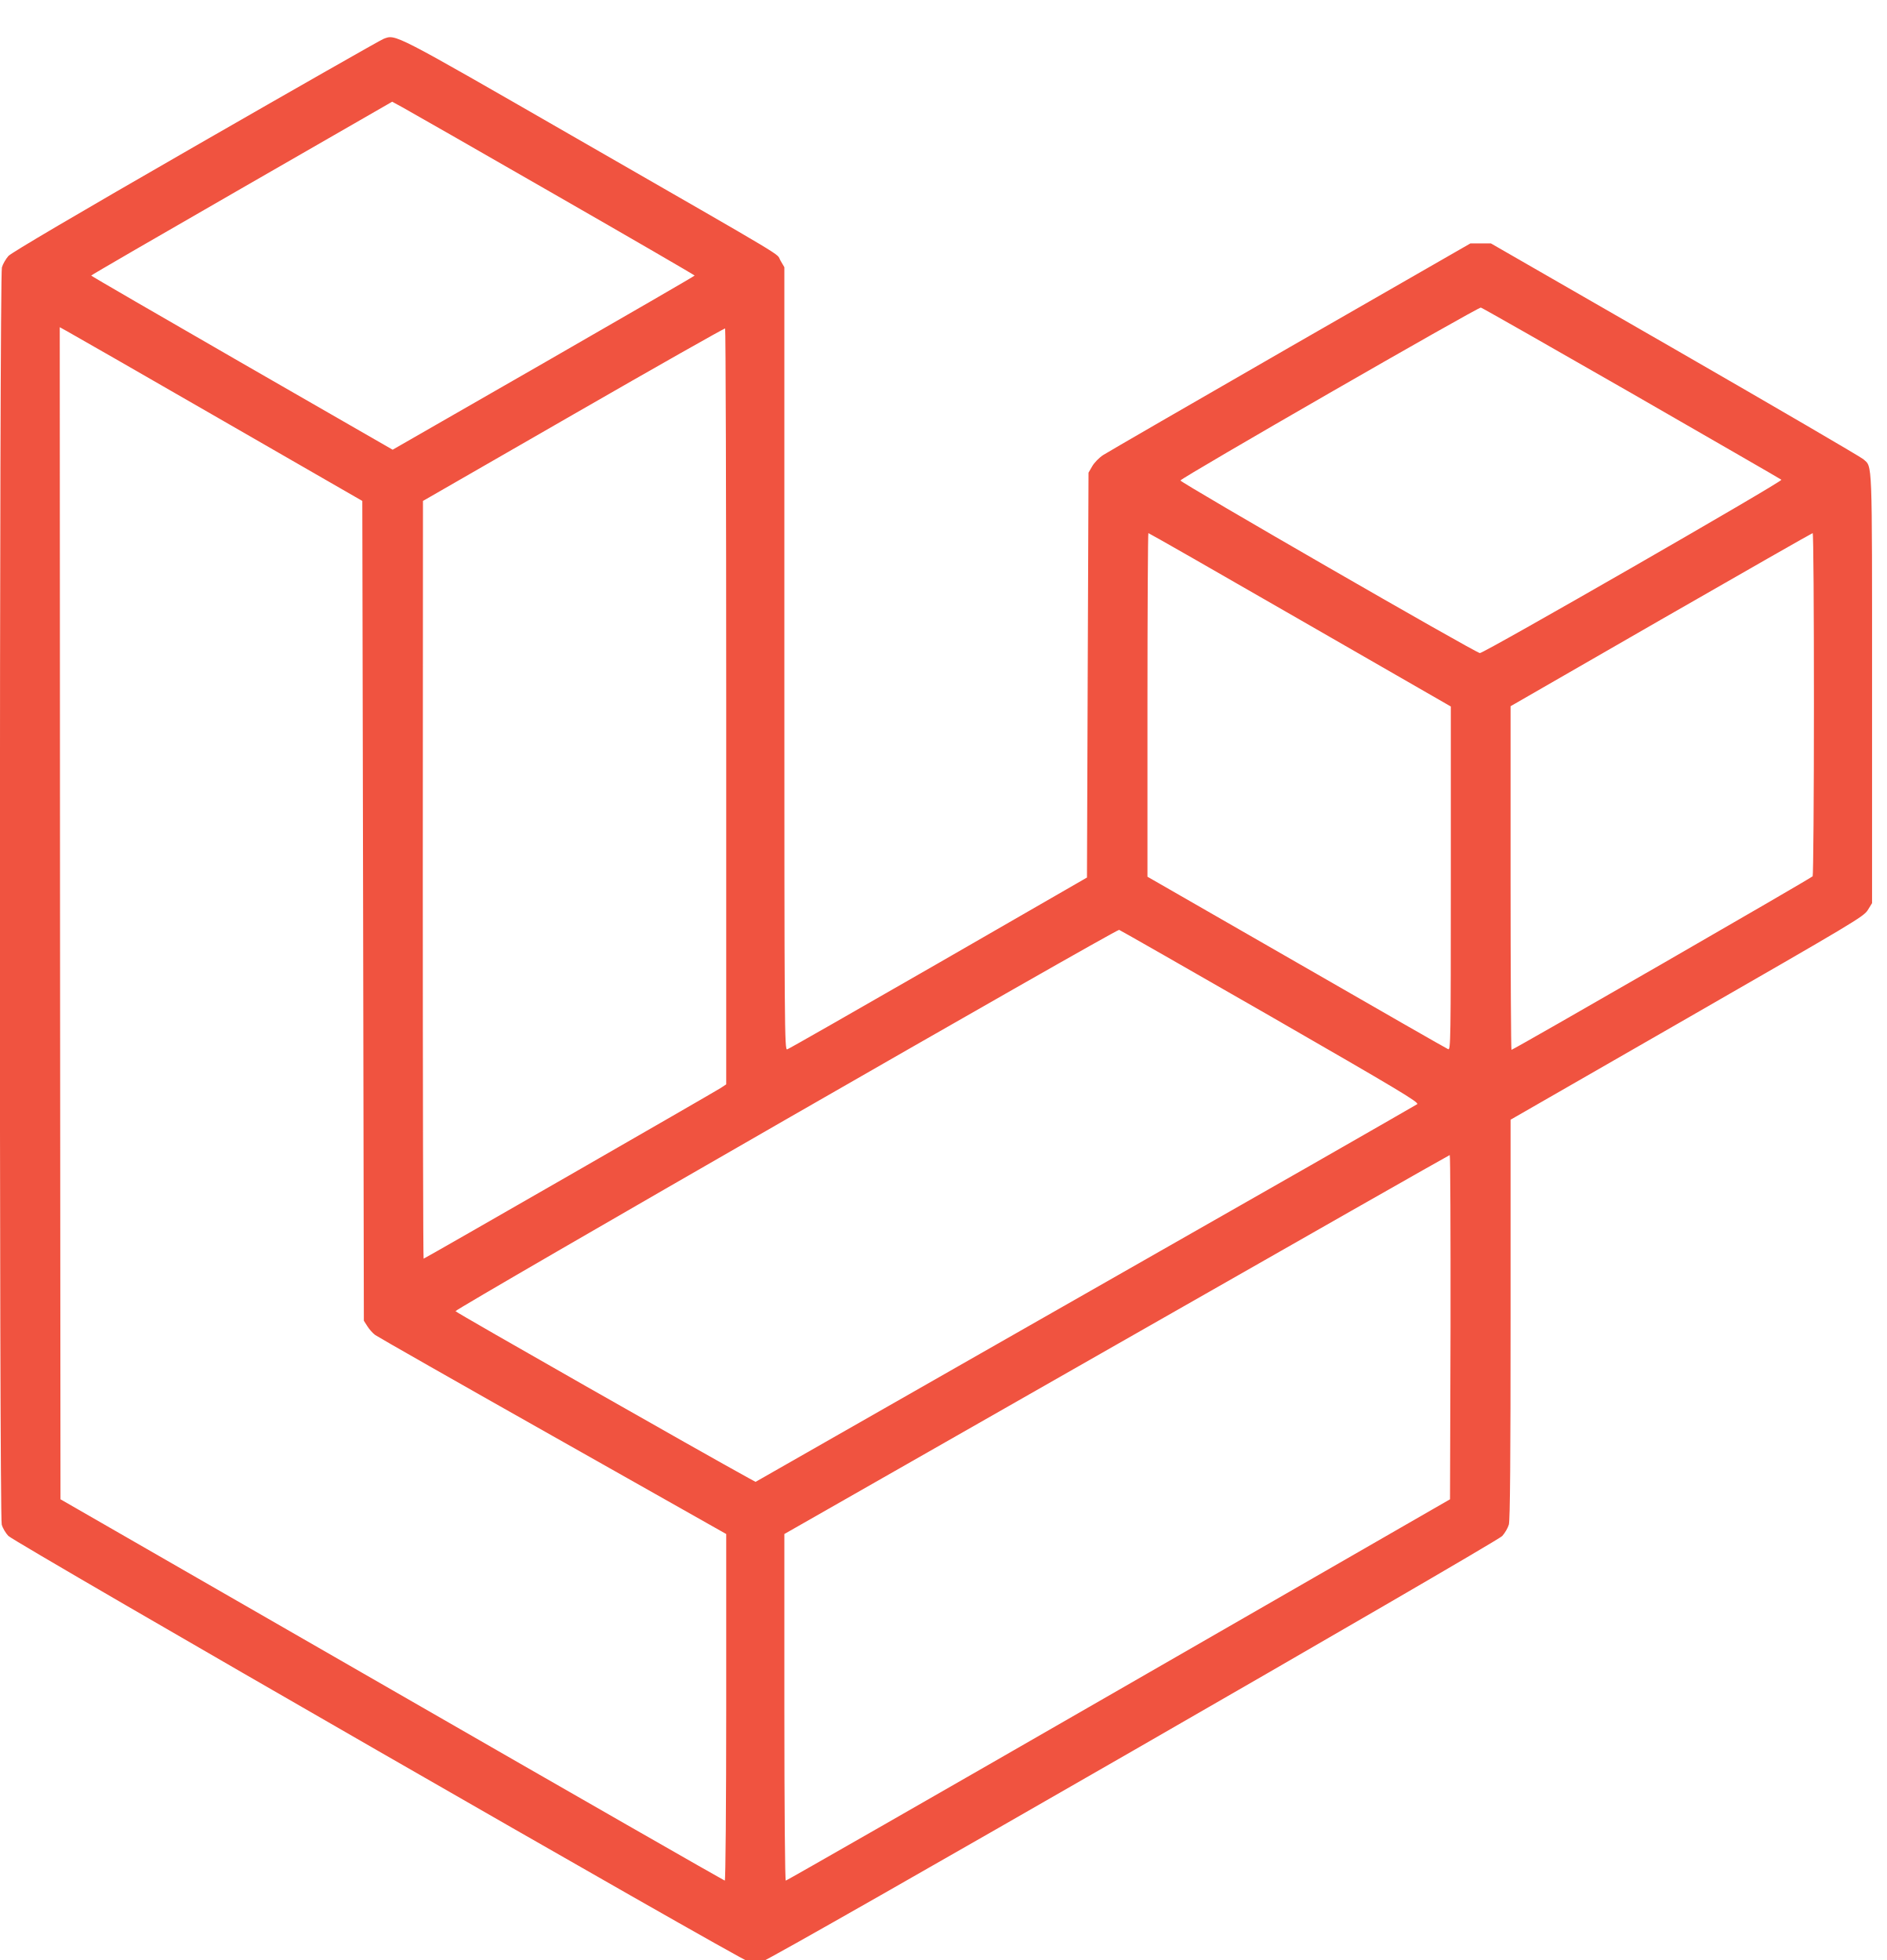
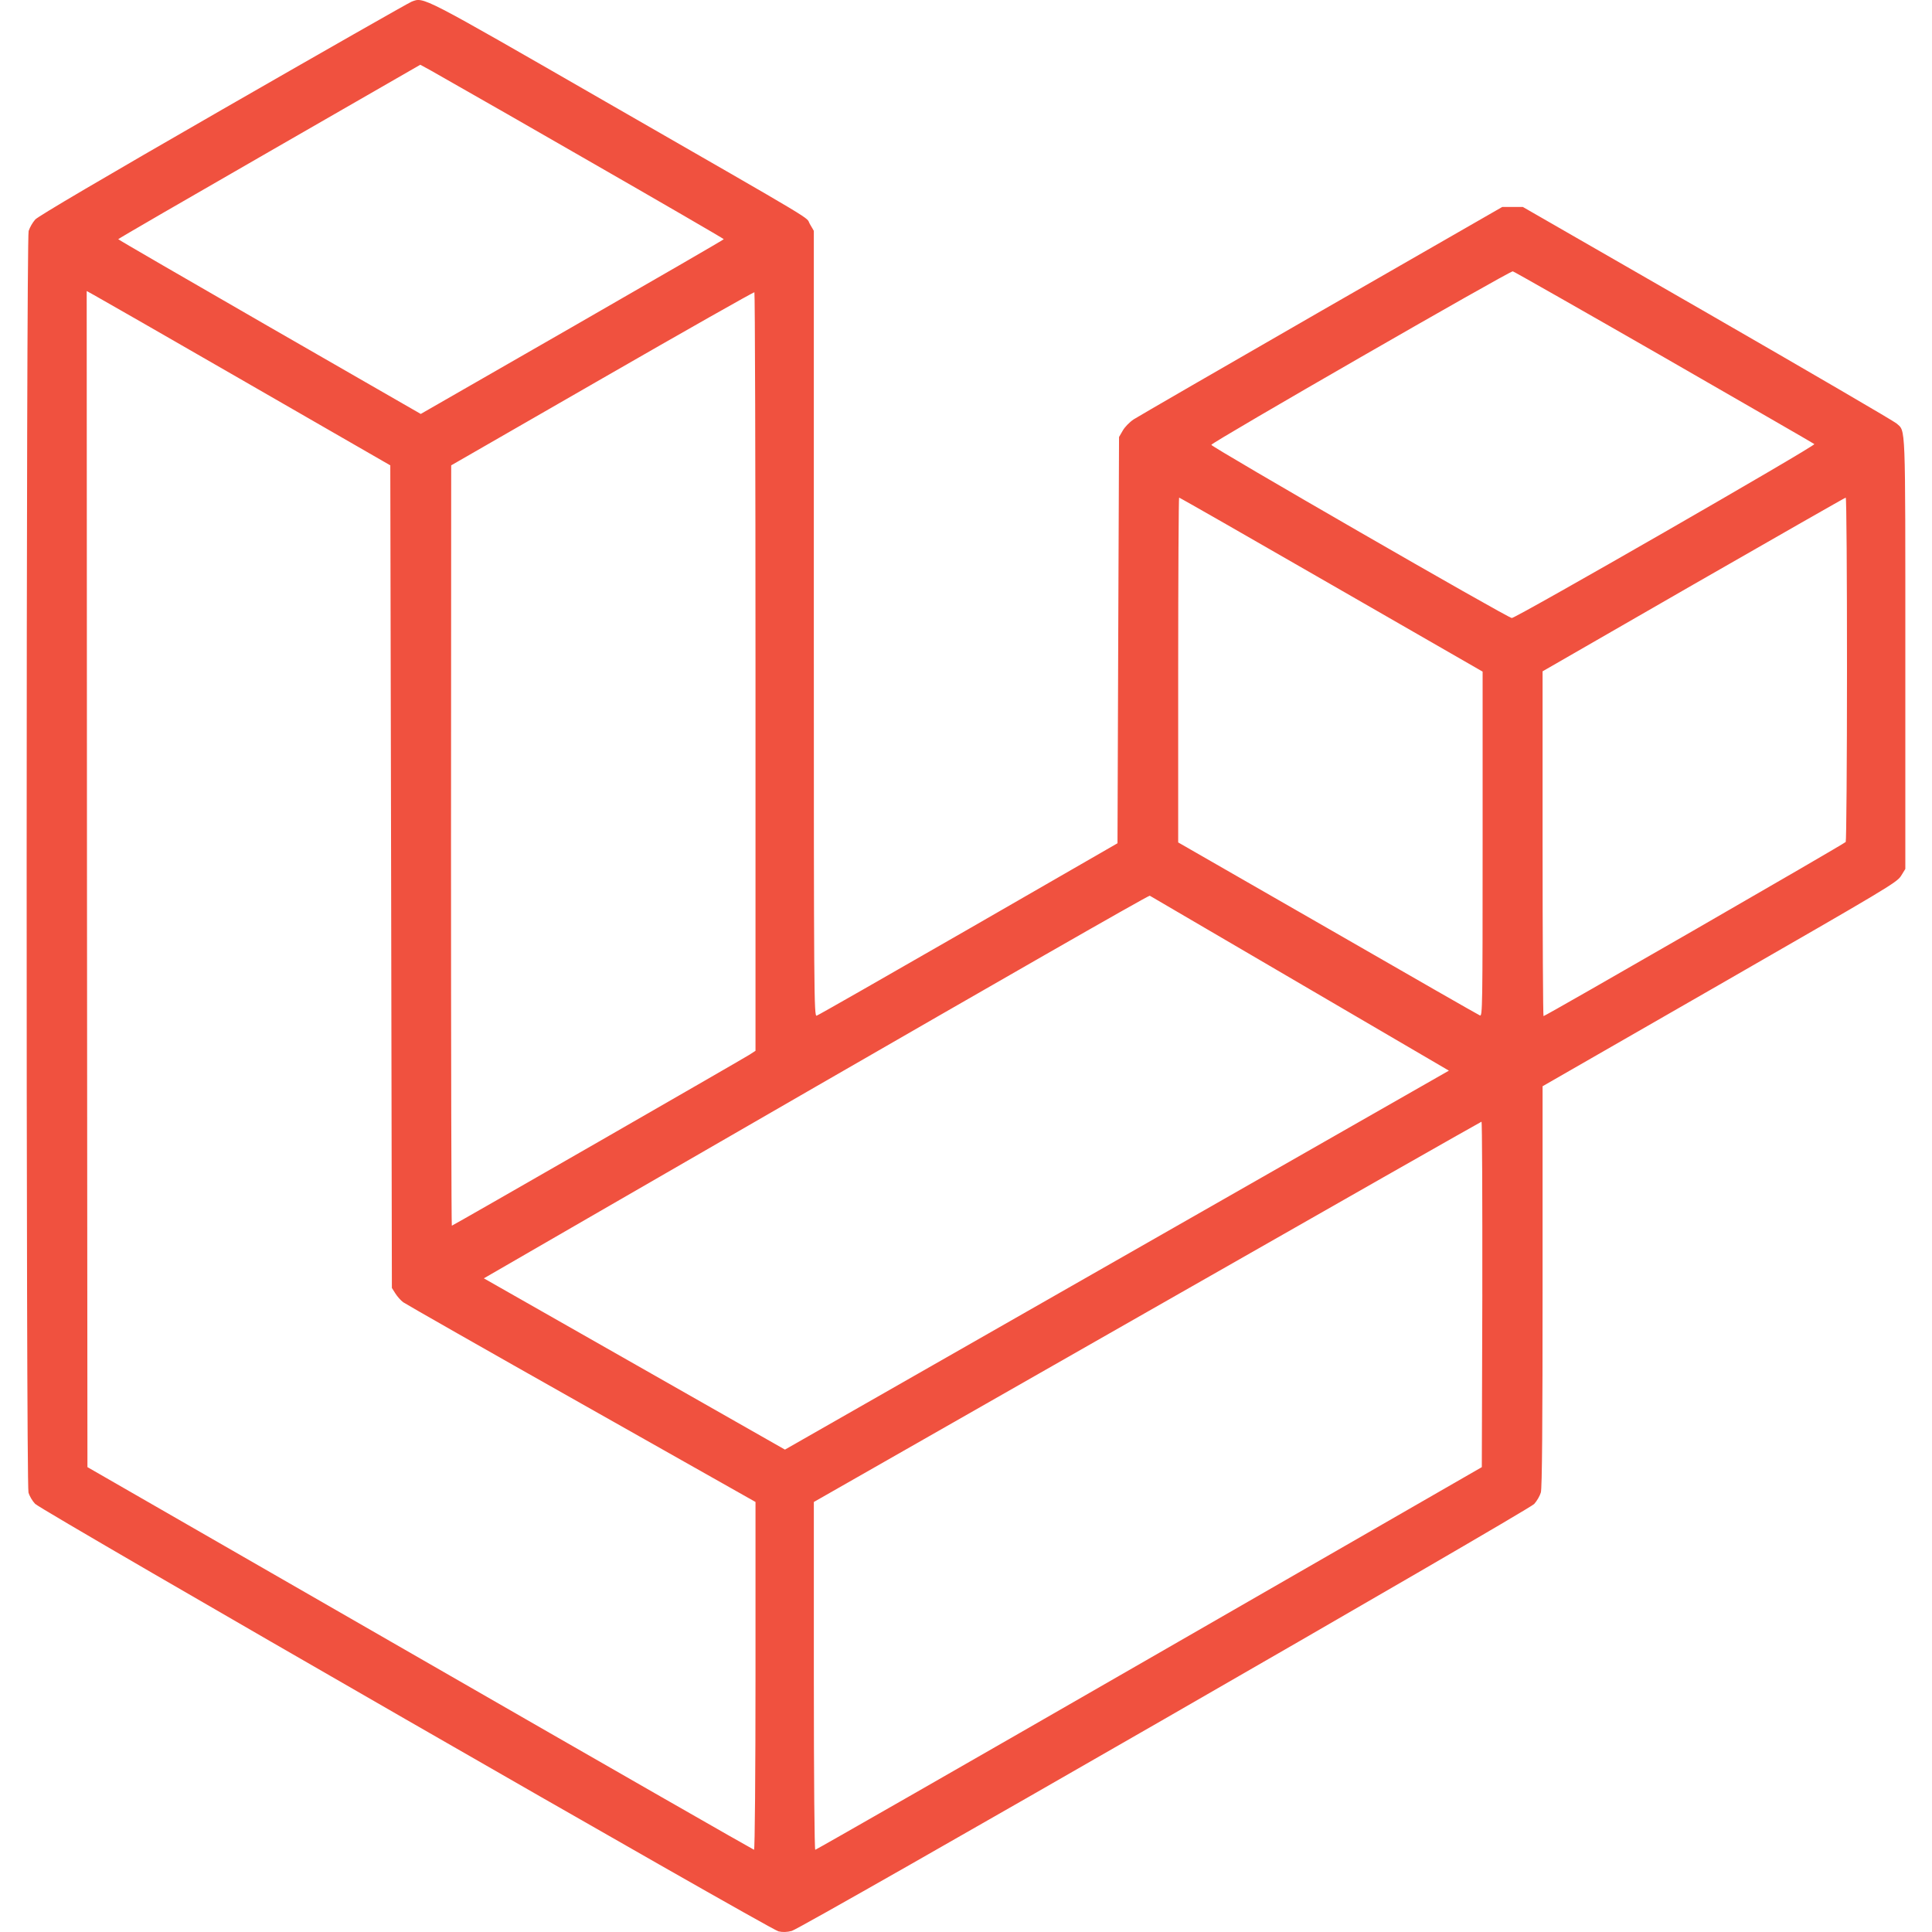
- <svg xmlns="http://www.w3.org/2000/svg" width="128px" height="133px" viewBox="0 0 128 128" version="1.1">
-   <g id="surface1">
-     <path style=" stroke:none;fill-rule:nonzero;fill:rgb(94.118%,32.549%,25.098%);fill-opacity:1;" d="M 26.027 0.137 C 25.824 0.215 20.086 3.484 13.281 7.395 C 5.035 12.137 0.801 14.633 0.574 14.867 C 0.395 15.07 0.191 15.422 0.129 15.645 C -0.043 16.219 -0.055 100.348 0.117 100.953 C 0.18 101.188 0.383 101.531 0.566 101.723 C 1.012 102.191 50.238 130.496 50.836 130.633 C 51.113 130.699 51.426 130.688 51.734 130.602 C 52.406 130.434 101.504 102.191 101.941 101.73 C 102.121 101.531 102.324 101.188 102.391 100.953 C 102.477 100.676 102.508 96.277 102.508 87.016 L 102.508 73.48 L 114.477 66.605 C 125.762 60.117 126.453 59.711 126.742 59.266 L 127.039 58.785 L 127.039 44.207 C 127.039 28.336 127.07 29.23 126.441 28.656 C 126.273 28.508 120.523 25.152 113.652 21.195 L 101.172 14.016 L 99.785 14.016 L 87.574 21.027 C 80.852 24.895 75.137 28.199 74.859 28.379 C 74.582 28.562 74.25 28.902 74.113 29.148 L 73.867 29.574 L 73.812 43.309 L 73.762 57.047 L 63.68 62.855 C 58.133 66.043 53.516 68.684 53.418 68.707 C 53.238 68.758 53.227 67.449 53.227 42.203 L 53.227 15.633 L 52.961 15.176 C 52.629 14.621 54.121 15.508 39.137 6.895 C 26.57 -0.332 26.871 -0.18 26.027 0.137 Z M 37.578 10.656 C 42.836 13.672 47.137 16.168 47.137 16.199 C 47.137 16.23 42.527 18.895 36.895 22.133 L 26.645 28.016 L 16.414 22.133 C 10.793 18.895 6.188 16.23 6.188 16.199 C 6.188 16.168 10.785 13.504 16.406 10.273 L 26.613 4.402 L 27.316 4.785 C 27.711 5 32.332 7.641 37.578 10.656 Z M 110.73 24.191 C 116.266 27.379 120.844 30.012 120.887 30.055 C 121.004 30.16 100.703 41.828 100.426 41.816 C 100.148 41.809 80.098 30.246 80.105 30.105 C 80.117 29.945 100.289 18.34 100.492 18.371 C 100.586 18.395 105.195 21.016 110.73 24.191 Z M 14.828 25.875 L 24.586 31.492 L 24.641 59.305 L 24.691 87.121 L 24.93 87.496 C 25.055 87.695 25.289 87.965 25.461 88.09 C 25.621 88.207 31.051 91.301 37.523 94.953 L 49.281 101.594 L 49.281 113.359 C 49.281 119.816 49.238 125.113 49.184 125.113 C 49.141 125.113 38.977 119.297 26.602 112.176 L 4.105 99.238 L 4.074 59.465 L 4.055 19.703 L 4.555 19.98 C 4.844 20.133 9.461 22.785 14.828 25.875 Z M 49.281 45.453 L 49.281 71.082 L 48.887 71.34 C 48.352 71.68 28.812 82.91 28.746 82.91 C 28.715 82.91 28.691 71.34 28.691 57.195 L 28.703 31.492 L 38.91 25.621 C 44.523 22.391 49.152 19.77 49.207 19.789 C 49.246 19.812 49.281 31.363 49.281 45.453 Z M 88.223 39.559 L 98.453 45.441 L 98.453 57.102 C 98.453 68.164 98.441 68.758 98.273 68.695 C 98.164 68.652 93.535 66 87.98 62.801 L 77.867 56.992 L 77.867 45.336 C 77.867 38.918 77.898 33.676 77.93 33.676 C 77.973 33.676 82.602 36.32 88.223 39.559 Z M 123.094 45.262 C 123.094 51.645 123.051 56.91 123.008 56.961 C 122.934 57.078 102.699 68.738 102.57 68.738 C 102.539 68.738 102.508 63.496 102.508 57.078 L 102.508 45.422 L 112.715 39.547 C 118.336 36.32 122.965 33.676 123.008 33.676 C 123.062 33.676 123.094 38.887 123.094 45.262 Z M 86.23 66.469 C 94.836 71.422 96.32 72.309 96.172 72.426 C 96.074 72.488 92.812 74.363 88.93 76.582 C 85.047 78.797 74.988 84.531 66.57 89.328 L 51.273 98.055 L 50.785 97.789 C 47.863 96.191 30.91 86.547 30.91 86.473 C 30.902 86.312 75.766 60.531 75.945 60.598 C 76.031 60.629 80.66 63.27 86.23 66.469 Z M 98.434 87.559 L 98.398 99.238 L 75.914 112.176 C 63.543 119.297 53.375 125.113 53.324 125.113 C 53.27 125.113 53.227 120.359 53.227 113.359 L 53.227 101.594 L 75.766 88.742 C 88.148 81.676 98.324 75.891 98.379 75.879 C 98.422 75.879 98.441 81.133 98.434 87.559 Z M 98.434 87.559 " />
-   </g>
+ <svg xmlns="http://www.w3.org/2000/svg" viewBox="0 0 128 128">
+   <path fill="#f0513f" d="M27.271.11c-.2.078-5.82 3.28-12.487 7.112-8.078 4.644-12.227 7.09-12.449 7.32-.19.225-.34.482-.438.76-.167.564-.179 82.985-.01 83.578.061.23.26.568.44.754.436.46 48.664 28.19 49.25 28.324.272.065.577.054.88-.03.658-.165 48.76-27.834 49.188-28.286.175-.195.375-.532.44-.761.084-.273.115-4.58.115-13.655v-13.26l11.726-6.735c11.056-6.357 11.733-6.755 12.017-7.191l.29-.47V43.287c0-15.548.03-14.673-.585-15.235-.165-.146-5.798-3.433-12.53-7.31L100.89 13.71h-1.359l-11.963 6.87c-6.586 3.788-12.184 7.027-12.457 7.203-.272.18-.597.512-.73.753l-.242.417-.054 13.455-.048 13.46-9.879 5.69c-5.434 3.124-9.957 5.71-10.053 5.734-.175.049-.187-1.232-.187-25.966V15.293l-.26-.447c-.326-.545 1.136.324-13.544-8.114C27.803-.348 28.098-.2 27.27.11zm11.317 10.307c5.15 2.955 9.364 5.4 9.364 5.43 0 .031-4.516 2.641-10.035 5.813l-10.041 5.765-10.023-5.764c-5.507-3.173-10.02-5.783-10.02-5.814 0-.03 4.505-2.64 10.013-5.805l9.999-5.752.69.376c3.357 1.907 6.708 3.824 10.053 5.751zm71.668 13.261c5.422 3.122 9.908 5.702 9.95 5.744.114.103-19.774 11.535-20.046 11.523-.272-.008-19.915-11.335-19.907-11.473.01-.157 19.773-11.527 19.973-11.496.091.022 4.607 2.59 10.03 5.702zM16.3 25.328l9.558 5.503.055 27.247.05 27.252.233.368c.122.194.352.459.52.581.158.115 5.477 3.146 11.818 6.724l11.52 6.506v11.527c0 6.326-.043 11.516-.097 11.516-.041 0-10-5.699-22.124-12.676L5.793 97.201l-.03-38.966-.019-38.954.49.271c.283.15 4.807 2.748 10.065 5.775zm33.754 19.18v25.109l-.387.253c-.525.332-19.667 11.335-19.732 11.335-.03 0-.054-11.336-.054-25.193l.012-25.182 10-5.752c5.499-3.165 10.034-5.733 10.088-5.714.039.024.073 11.34.073 25.144zm38.15-5.775 10.023 5.763V55.92c0 10.838-.011 11.42-.176 11.357-.107-.041-4.642-2.64-10.083-5.774l-9.91-5.69v-11.42c0-6.287.032-11.424.062-11.424.043 0 4.577 2.592 10.084 5.764zm34.164 5.587c0 6.254-.042 11.412-.084 11.462-.072.115-19.896 11.538-20.022 11.538-.031 0-.062-5.135-.062-11.423v-11.42l10-5.756c5.507-3.16 10.042-5.752 10.084-5.752.053 0 .084 5.105.084 11.351zM95.993 70.933 52.005 96.04 32.056 84.693S76 59.277 76.176 59.343zm2.215 14.827-.034 11.442-22.028 12.676c-12.12 6.976-22.082 12.675-22.132 12.675-.053 0-.095-4.658-.095-11.516V99.51l22.08-12.592c12.132-6.923 22.101-12.59 22.154-12.602.043 0 .062 5.148.054 11.443z" />
</svg>
